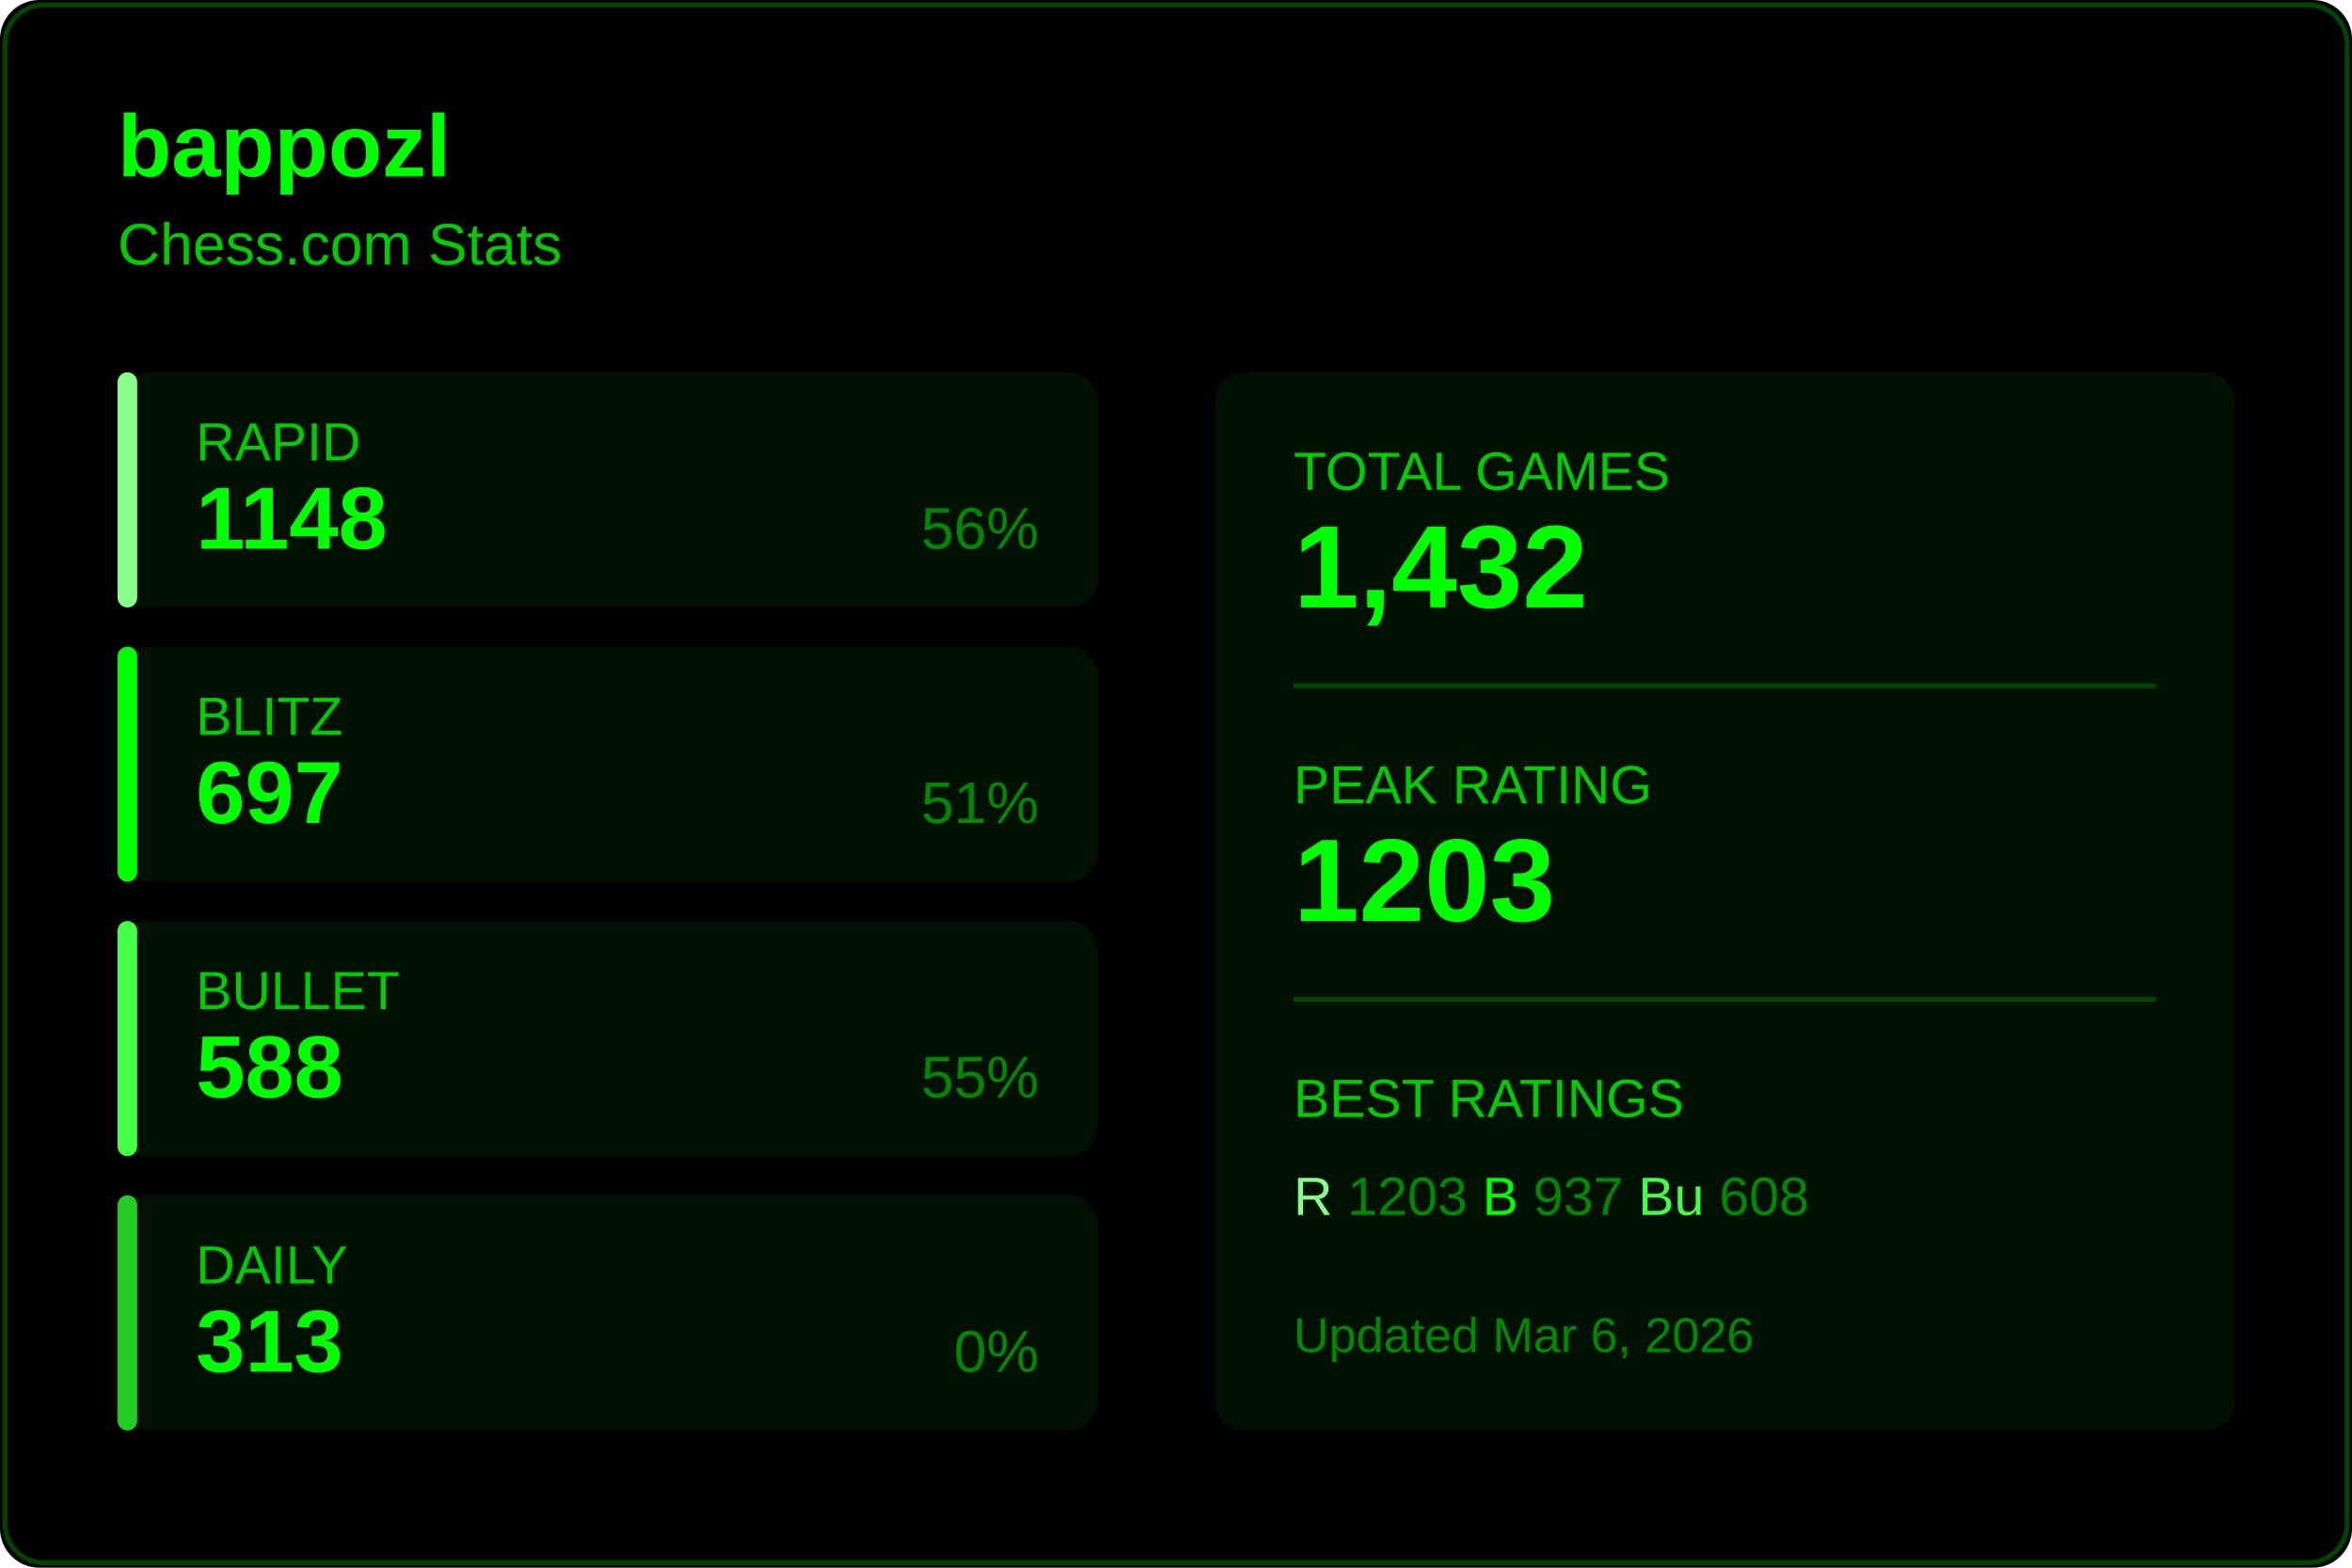
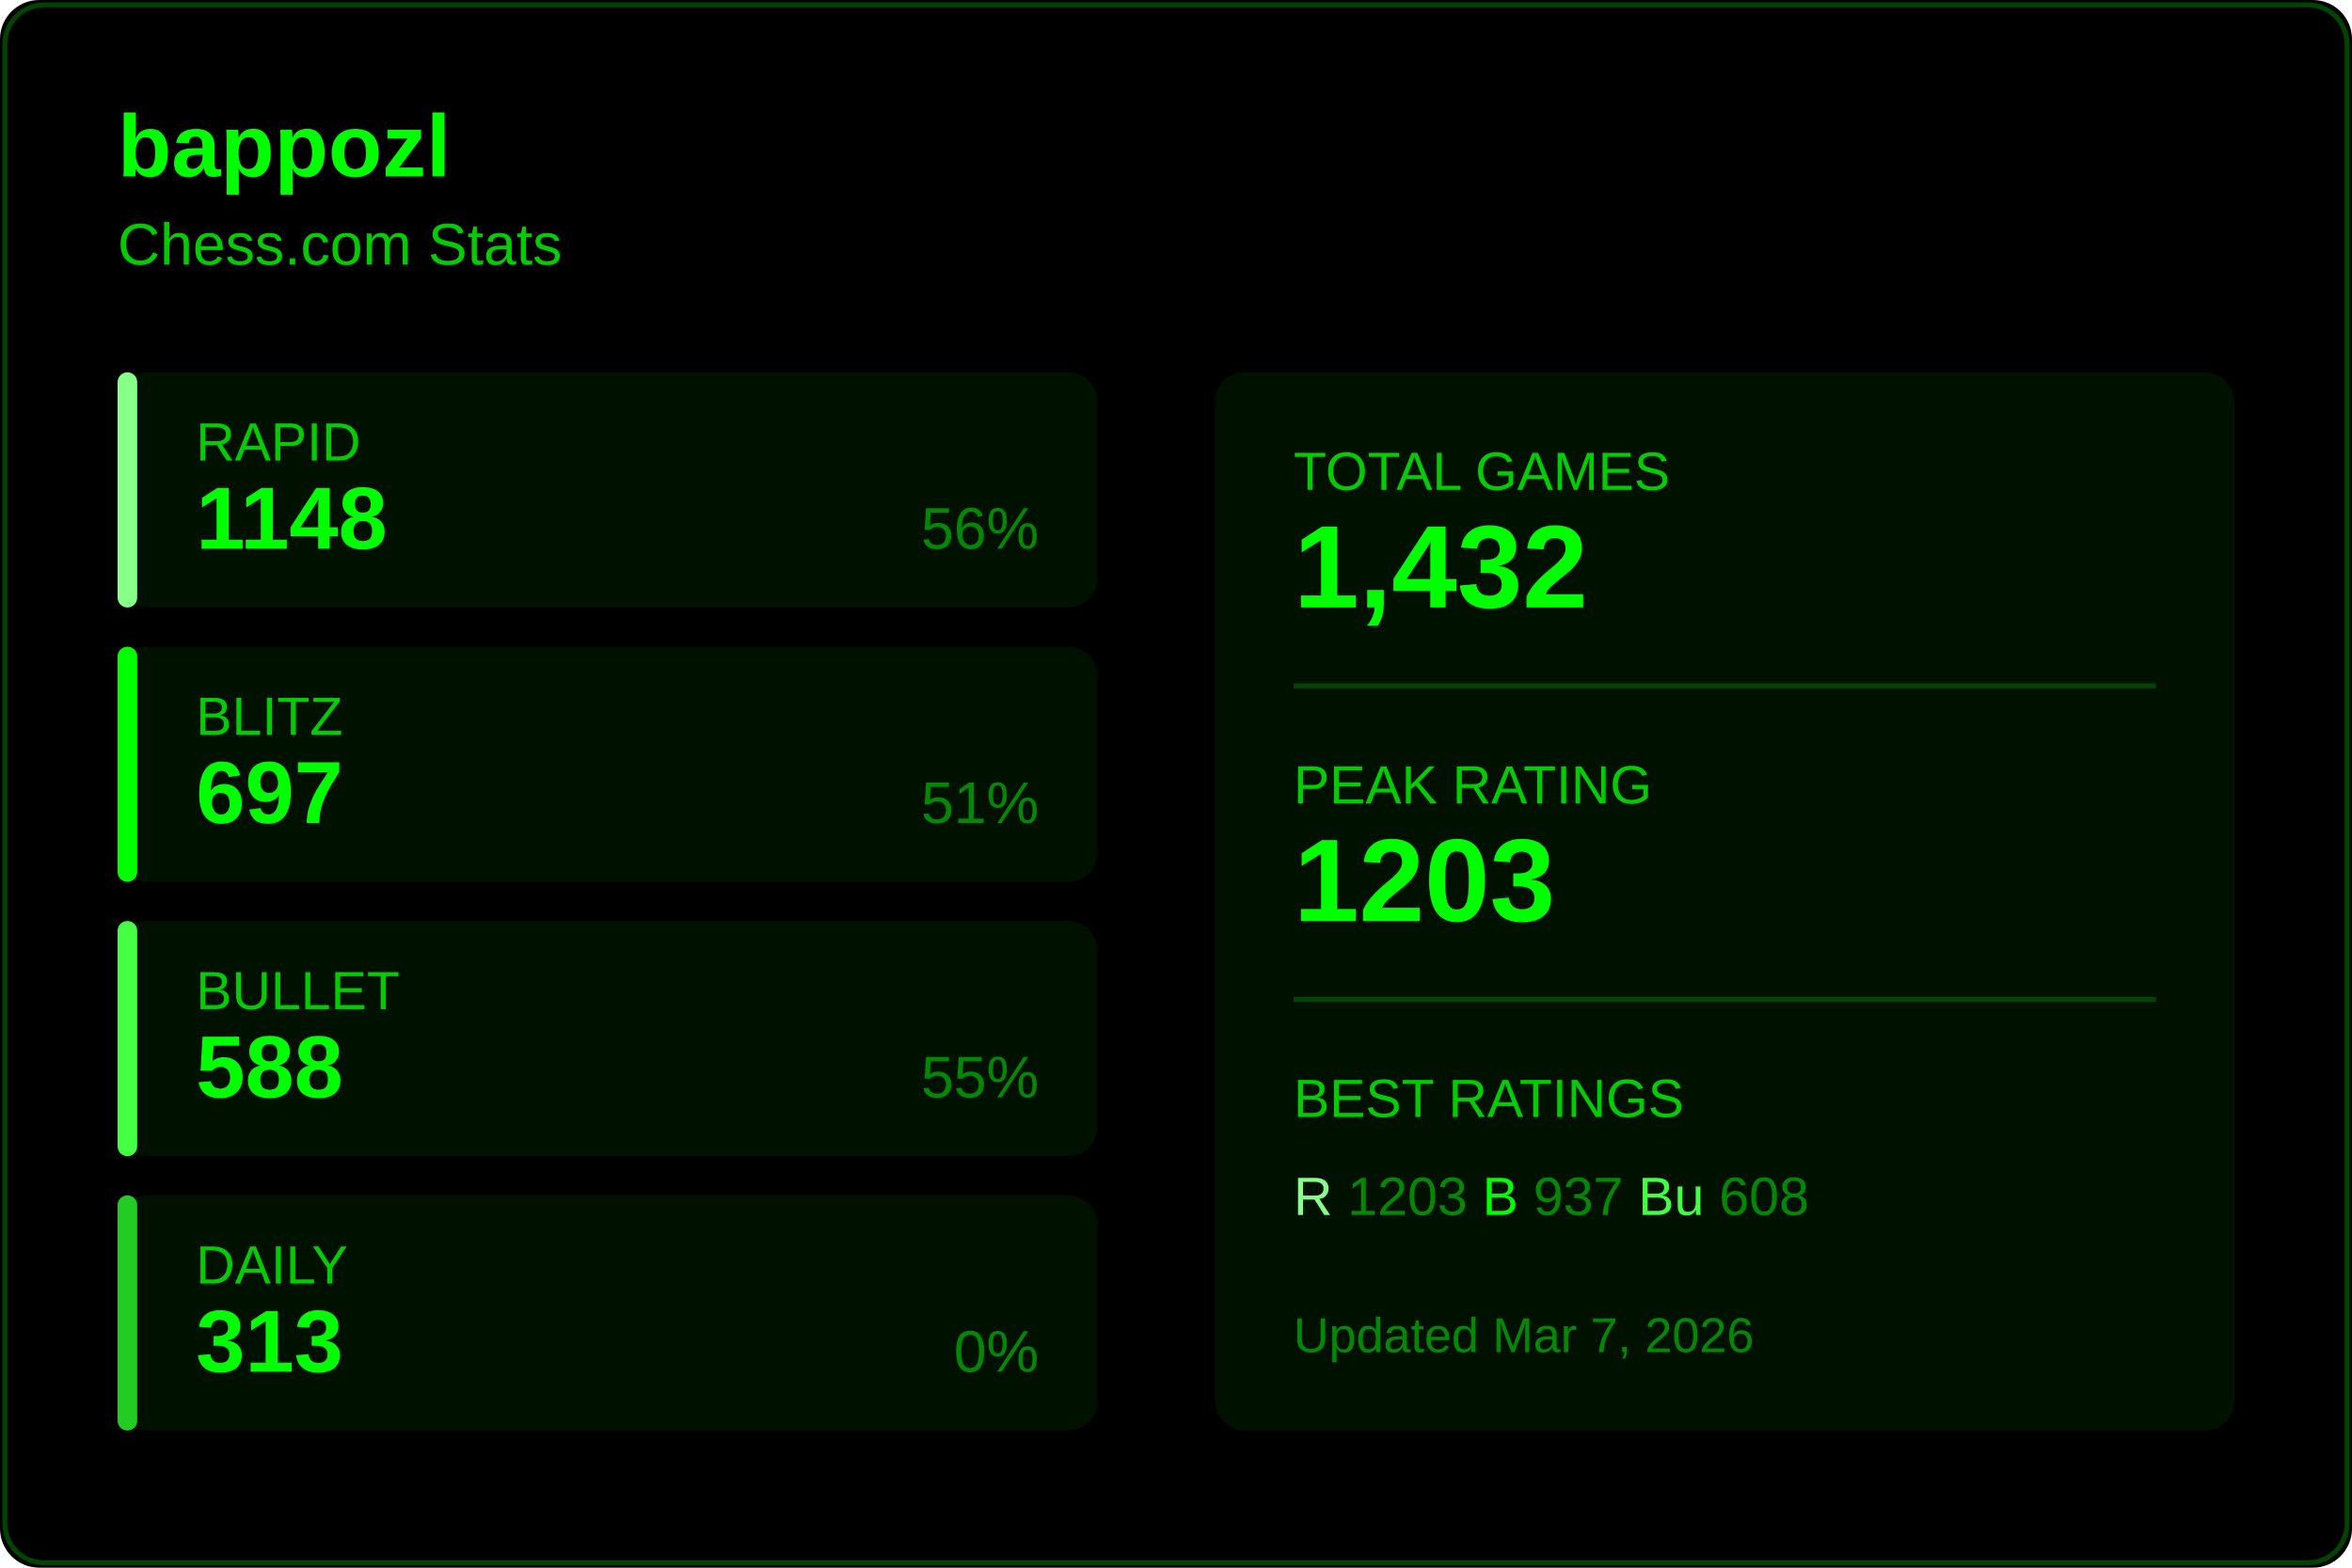
<svg xmlns="http://www.w3.org/2000/svg" width="480" height="320">
  <rect width="480" height="320" fill="#000000" rx="8" />
  <rect x="1" y="1" width="478" height="318" fill="none" stroke="#004400" rx="8" />
  <text x="24" y="36" fill="#00ff00" font-size="18" font-weight="600" font-family="Segoe UI, Arial, sans-serif">
    bappozl
  </text>
  <text x="24" y="54" fill="#00cc00" font-size="12" font-family="Segoe UI, Arial, sans-serif">
    Chess.com Stats
  </text>
  <g transform="translate(24, 76)">
    <rect width="200" height="48" fill="#001100" rx="6" />
    <rect width="4" height="48" fill="#88ff88" rx="2" />
    <text x="16" y="18" fill="#00cc00" font-size="11" font-family="Segoe UI, Arial, sans-serif">RAPID</text>
    <text x="16" y="36" fill="#00ff00" font-size="18" font-weight="600" font-family="Segoe UI, Arial, sans-serif">1148</text>
    <text x="188" y="36" fill="#008800" font-size="12" font-family="Segoe UI, Arial, sans-serif" text-anchor="end">56%</text>
  </g>
  <g transform="translate(24, 132)">
    <rect width="200" height="48" fill="#001100" rx="6" />
    <rect width="4" height="48" fill="#00ff00" rx="2" />
    <text x="16" y="18" fill="#00cc00" font-size="11" font-family="Segoe UI, Arial, sans-serif">BLITZ</text>
    <text x="16" y="36" fill="#00ff00" font-size="18" font-weight="600" font-family="Segoe UI, Arial, sans-serif">697</text>
    <text x="188" y="36" fill="#008800" font-size="12" font-family="Segoe UI, Arial, sans-serif" text-anchor="end">51%</text>
  </g>
  <g transform="translate(24, 188)">
    <rect width="200" height="48" fill="#001100" rx="6" />
    <rect width="4" height="48" fill="#44ff44" rx="2" />
    <text x="16" y="18" fill="#00cc00" font-size="11" font-family="Segoe UI, Arial, sans-serif">BULLET</text>
    <text x="16" y="36" fill="#00ff00" font-size="18" font-weight="600" font-family="Segoe UI, Arial, sans-serif">588</text>
    <text x="188" y="36" fill="#008800" font-size="12" font-family="Segoe UI, Arial, sans-serif" text-anchor="end">55%</text>
  </g>
  <g transform="translate(24, 244)">
    <rect width="200" height="48" fill="#001100" rx="6" />
    <rect width="4" height="48" fill="#22cc22" rx="2" />
    <text x="16" y="18" fill="#00cc00" font-size="11" font-family="Segoe UI, Arial, sans-serif">DAILY</text>
    <text x="16" y="36" fill="#00ff00" font-size="18" font-weight="600" font-family="Segoe UI, Arial, sans-serif">313</text>
    <text x="188" y="36" fill="#008800" font-size="12" font-family="Segoe UI, Arial, sans-serif" text-anchor="end">0%</text>
  </g>
  <g transform="translate(248, 76)">
    <rect width="208" height="216" fill="#001100" rx="6" />
    <text x="16" y="24" fill="#00cc00" font-size="11" font-family="Segoe UI, Arial, sans-serif">TOTAL GAMES</text>
    <text x="16" y="48" fill="#00ff00" font-size="24" font-weight="600" font-family="Segoe UI, Arial, sans-serif">1,432</text>
    <line x1="16" y1="64" x2="192" y2="64" stroke="#004400" />
    <text x="16" y="88" fill="#00cc00" font-size="11" font-family="Segoe UI, Arial, sans-serif">PEAK RATING</text>
    <text x="16" y="112" fill="#00ff00" font-size="24" font-weight="600" font-family="Segoe UI, Arial, sans-serif">1203</text>
    <line x1="16" y1="128" x2="192" y2="128" stroke="#004400" />
    <text x="16" y="152" fill="#00cc00" font-size="11" font-family="Segoe UI, Arial, sans-serif">BEST RATINGS</text>
    <text x="16" y="172" fill="#008800" font-size="11" font-family="Segoe UI, Arial, sans-serif">
      <tspan fill="#88ff88">R</tspan> 1203
      <tspan fill="#00ff00">B</tspan> 937
      <tspan fill="#44ff44">Bu</tspan> 608
    </text>
    <text x="16" y="200" fill="#008800" font-size="10" font-family="Segoe UI, Arial, sans-serif">
-       Updated Mar 6, 2026
+       Updated Mar 7, 2026
    </text>
  </g>
</svg>
